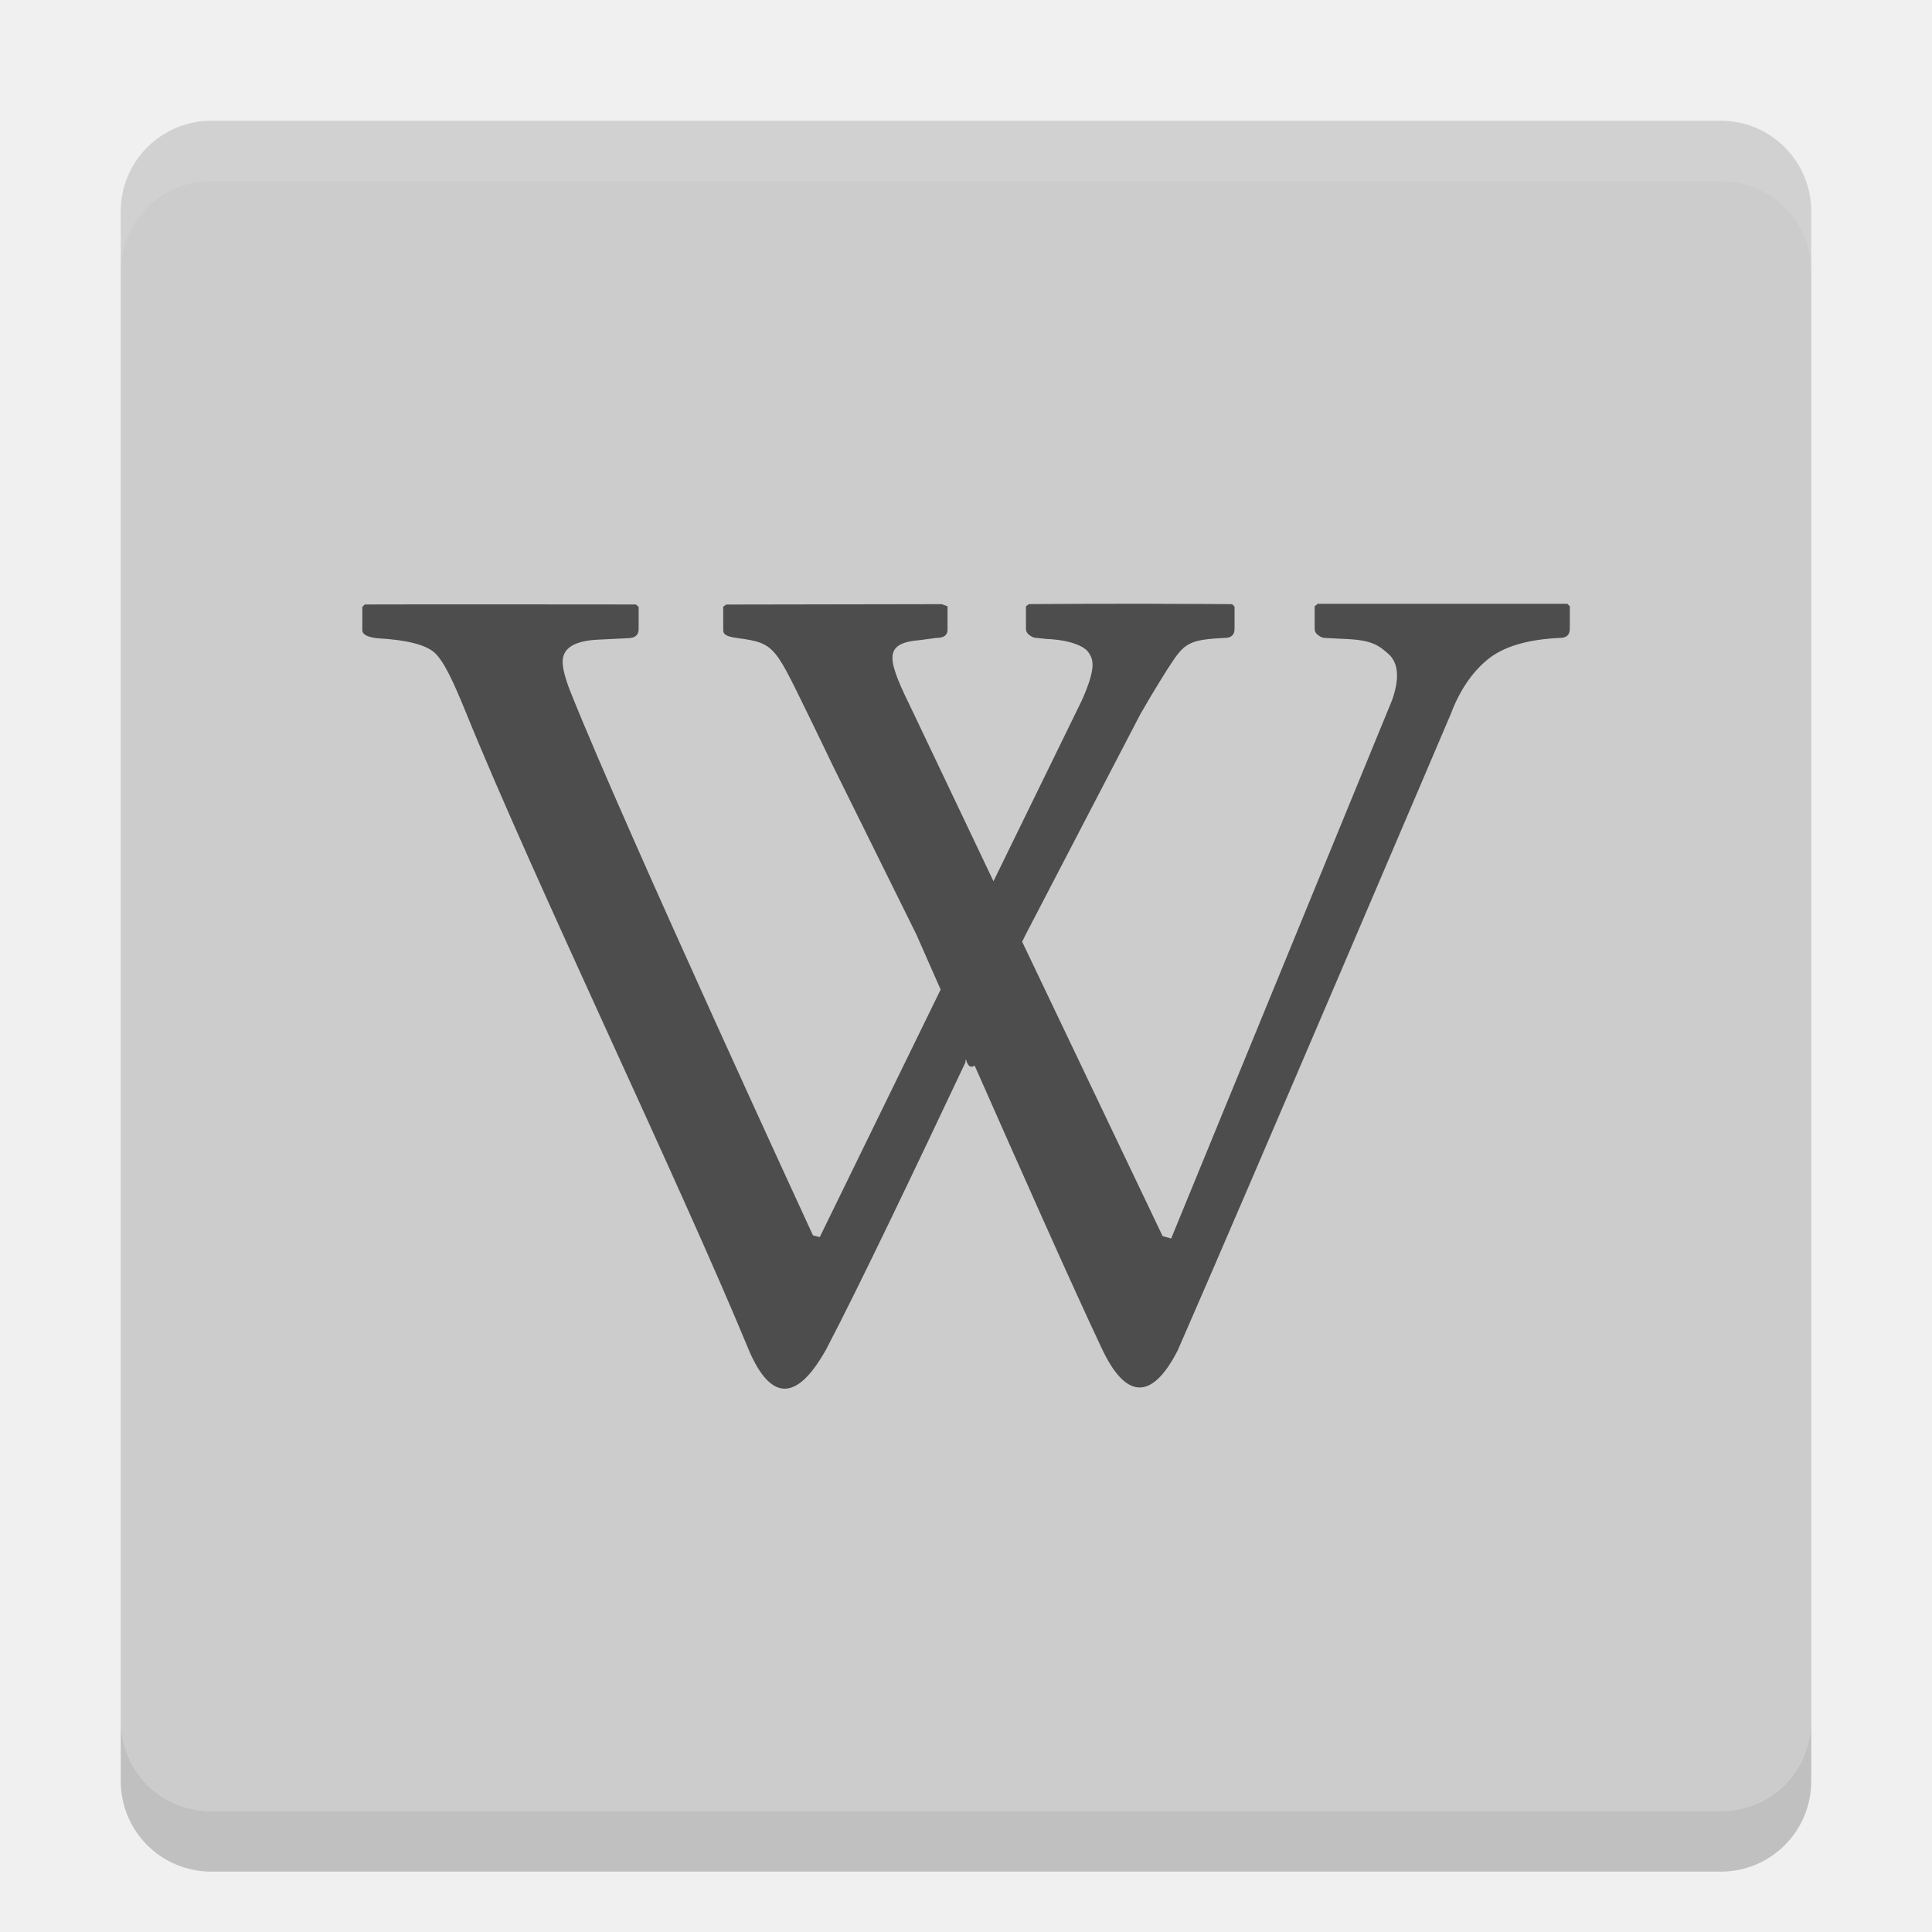
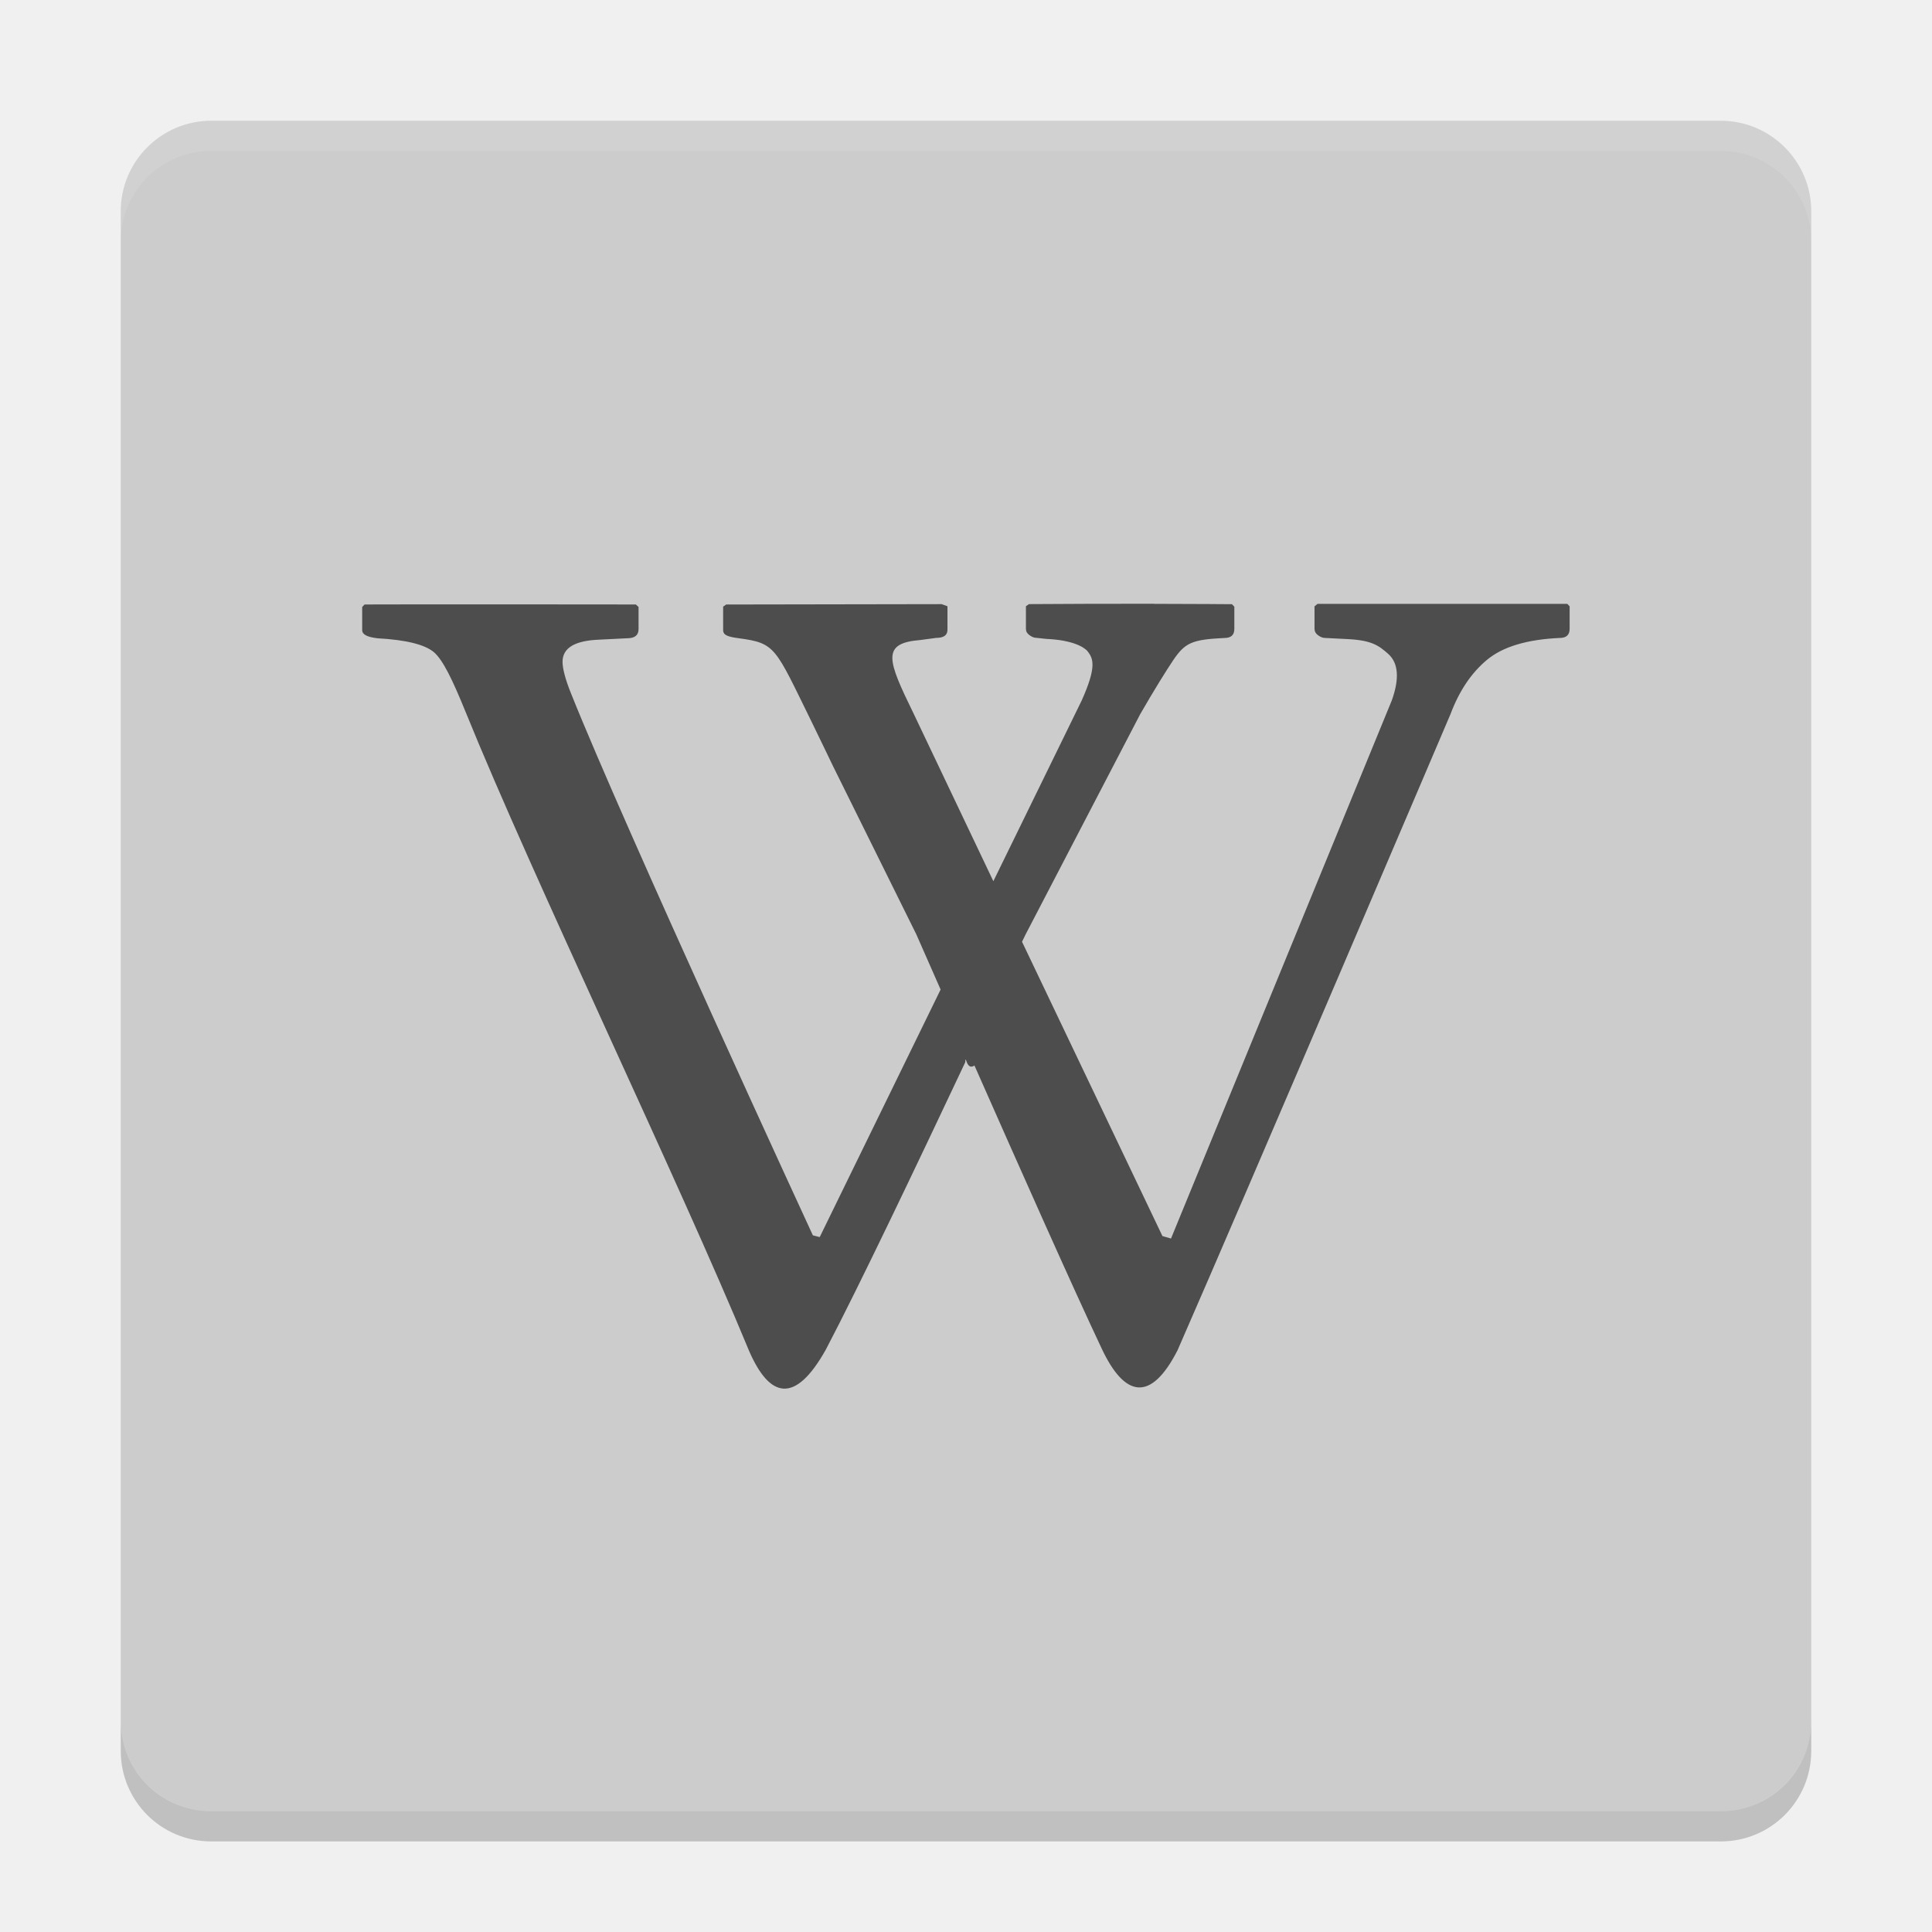
- <svg xmlns="http://www.w3.org/2000/svg" height="32" width="32" version="1">
-   <rect ry="1.5" rx="1.5" transform="matrix(0,-1,-1,0,0,0)" height="28" width="28" y="-30" x="-30" fill="#ccc" />
-   <path opacity=".1" d="m3.5 2c-0.831 0-1.5 0.669-1.5 1.5v1c0-0.831 0.669-1.5 1.5-1.5h25c0.831 0 1.5 0.669 1.5 1.5v-1c0-0.831-0.669-1.5-1.5-1.5h-25z" fill="#fff" />
-   <path opacity=".2" d="m2 28.5v1c0 0.831 0.669 1.5 1.5 1.5h25c0.831 0 1.5-0.669 1.5-1.5v-1c0 0.831-0.669 1.5-1.5 1.5h-25c-0.831 0-1.5-0.669-1.5-1.5z" />
-   <path d="m19.114 10c-0.711-0.001-1.553 0.002-2.07 0.006l-0.051 0.035v0.373c0 0.045 0.019 0.077 0.057 0.105 0.038 0.029 0.077 0.047 0.119 0.047l0.164 0.017c0.423 0.018 0.623 0.132 0.681 0.204 0.101 0.127 0.148 0.267-0.096 0.815l-1.463 2.994-1.322-2.778c-0.434-0.888-0.54-1.165 0.113-1.217l0.261-0.035c0.126 0 0.187-0.045 0.187-0.134v-0.39l-0.096-0.035s-2.462 0.004-3.568 0.006l-0.051 0.035v0.39c0 0.087 0.09 0.111 0.261 0.134 0.612 0.083 0.597 0.148 1.202 1.38 0.091 0.185 0.357 0.74 0.357 0.74l1.378 2.784s0.298 0.676 0.403 0.914l-2.002 4.1-0.113-0.029s-3.11-6.735-4.01-8.987c-0.094-0.233-0.136-0.406-0.136-0.513 0-0.229 0.199-0.35 0.601-0.367l0.471-0.023c0.124 0 0.187-0.049 0.187-0.151v-0.367l-0.045-0.041s-3.723-0.004-4.492 0l-0.04 0.042v0.384c0 0.07 0.082 0.115 0.255 0.134 0.473 0.026 0.786 0.104 0.936 0.233 0.149 0.13 0.307 0.459 0.516 0.973 1.13 2.788 3.533 7.766 4.702 10.6 0.337 0.774 0.757 0.894 1.271-0.023 0.554-1.056 1.524-3.094 2.309-4.758 0.011-0.162 0.011 0.15 0.153 0.052 0.733 1.658 1.618 3.654 2.11 4.694 0.381 0.807 0.813 0.885 1.254 0.023 1.151-2.629 4.521-10.536 4.521-10.536 0.146-0.388 0.346-0.686 0.607-0.903 0.26-0.215 0.661-0.337 1.202-0.361 0.11 0 0.164-0.051 0.164-0.151v-0.373l-0.04-0.041h-4.135l-0.051 0.041v0.373c0 0.044 0.019 0.077 0.057 0.105 0.038 0.029 0.077 0.047 0.119 0.047l0.346 0.017c0.424 0.018 0.539 0.104 0.703 0.25 0.163 0.15 0.184 0.404 0.057 0.763l-3.659 8.917-0.142-0.041-2.326-4.875c0.002-0.004 0.057-0.116 0.057-0.116l1.9-3.652c0.221-0.385 0.436-0.731 0.545-0.891 0.198-0.293 0.309-0.347 0.851-0.373 0.11 0 0.165-0.049 0.165-0.151v-0.367l-0.04-0.041s-0.582-0.005-1.293-0.006z" style="enable-background:new" fill="#4d4d4d" />
+ <svg xmlns="http://www.w3.org/2000/svg" height="64" width="64" version="1" id="svg2">
+   <defs id="defs14" />
+   <rect style="fill:#cccccc" ry="3" rx="3" transform="matrix(0,-1,-1,0,0,0)" height="56" width="56" y="-60" x="-60" id="rect4" />
+   <path style="opacity:0.1;fill:#ffffff" d="M 7 4 C 5.338 4 4 5.338 4 7 L 4 8 C 4 6.338 5.338 5 7 5 L 57 5 C 58.662 5 60 6.338 60 8 L 60 7 C 60 5.338 58.662 4 57 4 L 7 4 z " id="path6" />
+   <path style="opacity:0.2" d="m 4,57 0,1 c 0,1.662 1.338,3 3,3 l 50,0 c 1.662,0 3,-1.338 3,-3 l 0,-1 c 0,1.662 -1.338,3 -3,3 L 7,60 C 5.338,60 4,58.662 4,57 Z" id="path8" />
+   <path d="m 38.228,20 c -1.422,-0.001 -3.105,0.004 -4.141,0.012 l -0.102,0.07 0,0.745 c 0,0.091 0.038,0.155 0.113,0.21 0.077,0.058 0.154,0.093 0.238,0.093 l 0.329,0.035 c 0.847,0.036 1.245,0.265 1.361,0.408 0.202,0.253 0.296,0.535 -0.193,1.631 l -2.927,5.987 -2.643,-5.556 c -0.868,-1.776 -1.08,-2.33 0.227,-2.434 l 0.522,-0.07 c 0.251,0 0.374,-0.09 0.374,-0.268 l 0,-0.78 -0.193,-0.07 c 0,0 -4.924,0.009 -7.136,0.012 l -0.102,0.07 0,0.78 c 0,0.174 0.179,0.222 0.522,0.268 1.224,0.165 1.194,0.296 2.405,2.761 0.182,0.37 0.715,1.479 0.715,1.479 l 2.757,5.568 c 0,0 0.596,1.352 0.805,1.829 l -4.005,8.2 -0.227,-0.058 c 0,0 -6.22,-13.469 -8.02,-17.973 -0.187,-0.467 -0.272,-0.812 -0.272,-1.025 0,-0.458 0.398,-0.7 1.202,-0.734 l 0.942,-0.047 c 0.248,0 0.374,-0.099 0.374,-0.303 l 0,-0.734 -0.091,-0.082 c 0,0 -7.446,-0.009 -8.985,0 l -0.079,0.084 0,0.768 c 0,0.14 0.163,0.229 0.51,0.268 0.945,0.052 1.573,0.208 1.872,0.466 0.298,0.261 0.614,0.918 1.032,1.945 2.261,5.576 7.065,15.532 9.404,21.199 0.674,1.548 1.513,1.789 2.541,-0.047 1.108,-2.111 3.047,-6.187 4.617,-9.516 0.023,-0.323 0.023,0.299 0.306,0.105 1.466,3.316 3.236,7.307 4.22,9.388 0.762,1.615 1.626,1.77 2.507,0.047 2.303,-5.257 9.041,-21.071 9.041,-21.071 0.292,-0.777 0.693,-1.372 1.214,-1.805 0.52,-0.431 1.322,-0.673 2.405,-0.722 0.221,0 0.329,-0.102 0.329,-0.303 l 0,-0.745 -0.079,-0.082 -8.27,0 -0.102,0.082 0,0.745 c 0,0.088 0.038,0.154 0.113,0.21 0.077,0.058 0.154,0.093 0.238,0.093 l 0.692,0.035 c 0.848,0.036 1.079,0.209 1.407,0.501 0.327,0.3 0.368,0.807 0.113,1.526 l -7.317,17.833 -0.284,-0.082 -4.651,-9.749 c 0.004,-0.009 0.113,-0.233 0.113,-0.233 l 3.8,-7.303 c 0.443,-0.771 0.873,-1.462 1.089,-1.782 0.396,-0.586 0.618,-0.693 1.702,-0.745 0.221,0 0.329,-0.099 0.329,-0.303 l 0,-0.734 -0.079,-0.082 c 0,0 -1.165,-0.01 -2.586,-0.012 z" style="fill:#4d4d4d;enable-background:new" id="path10" />
</svg>
